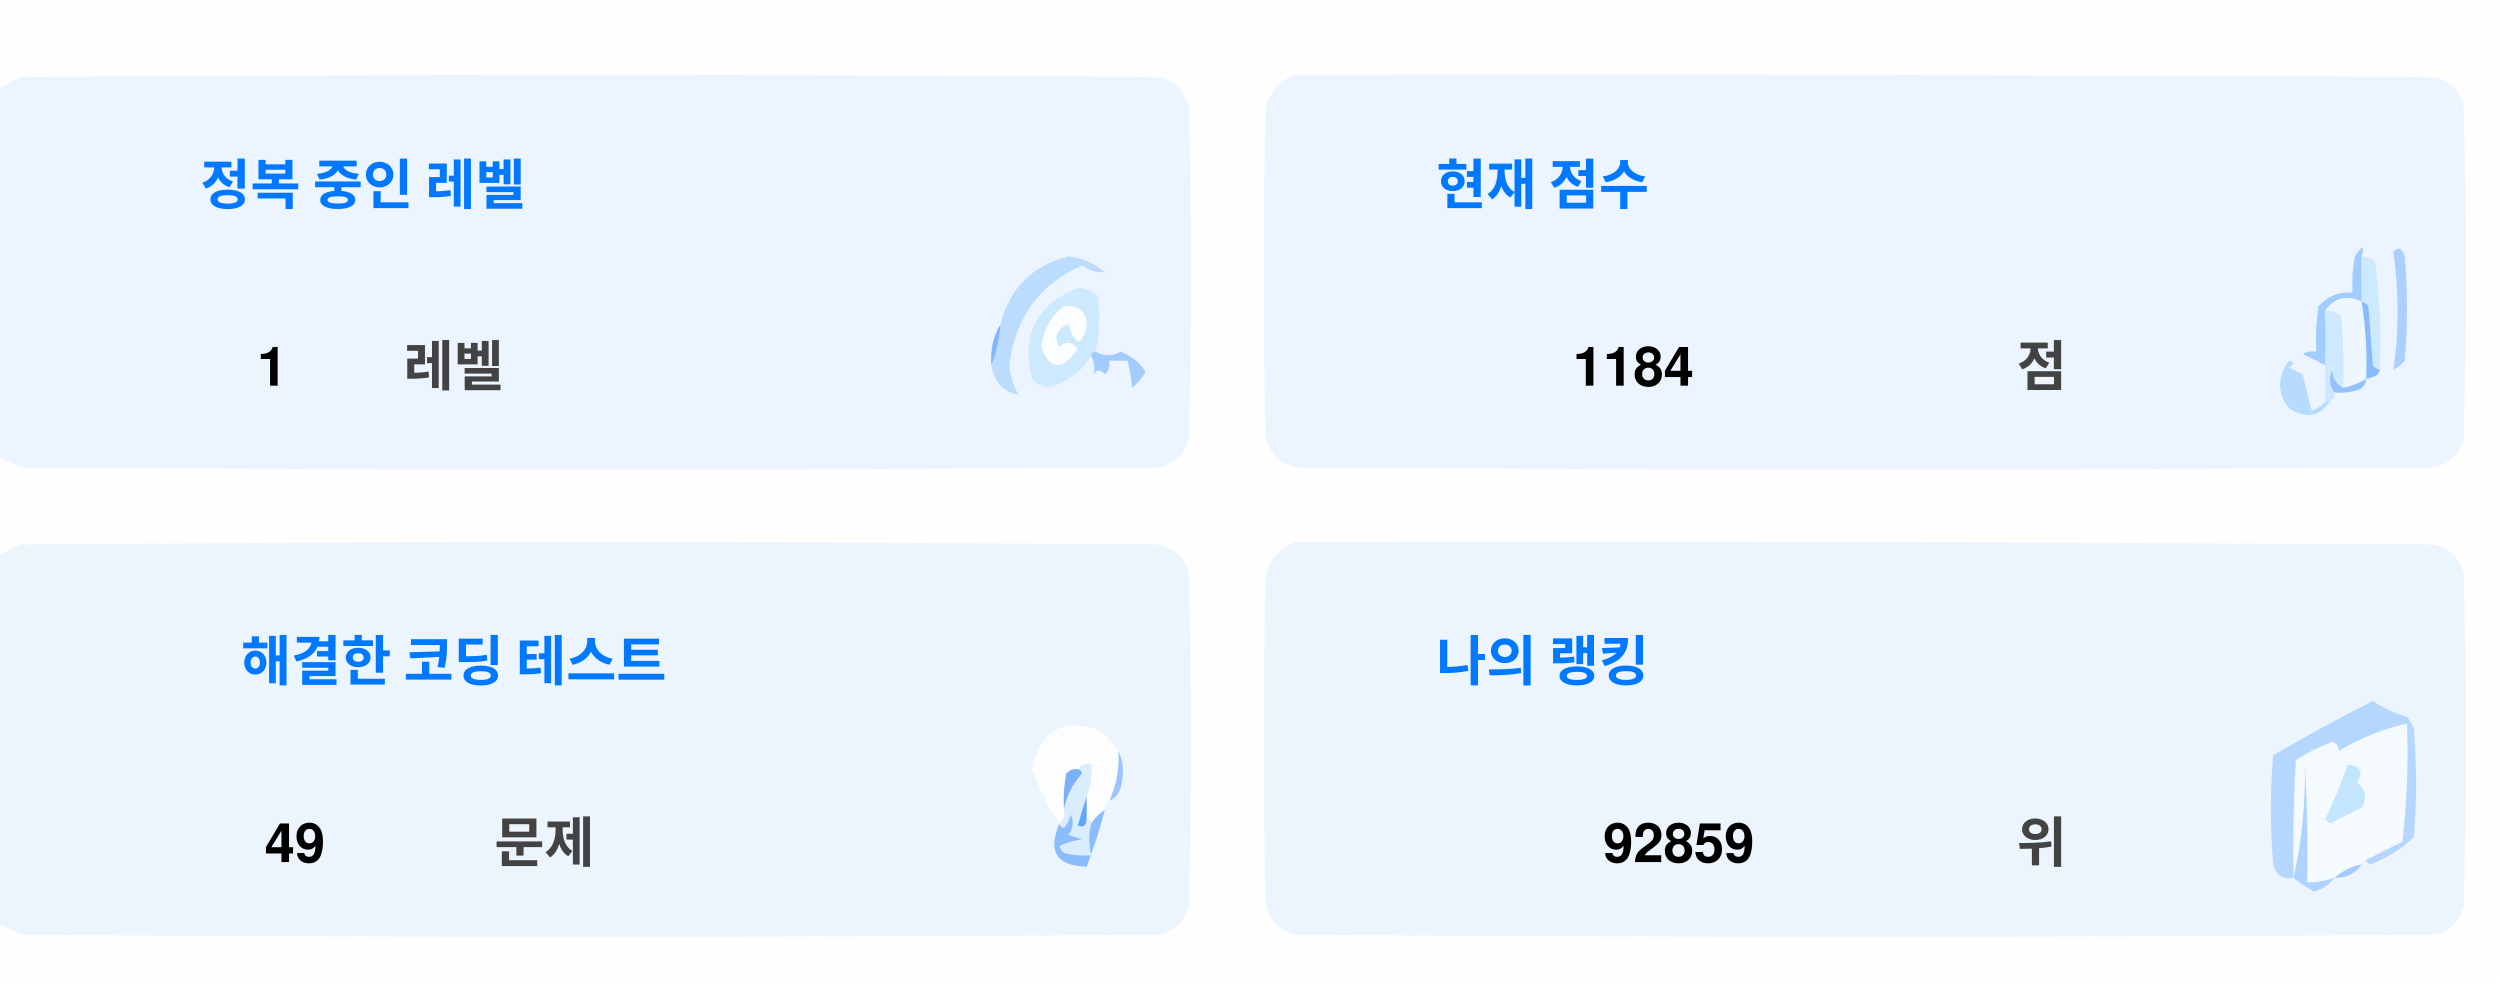
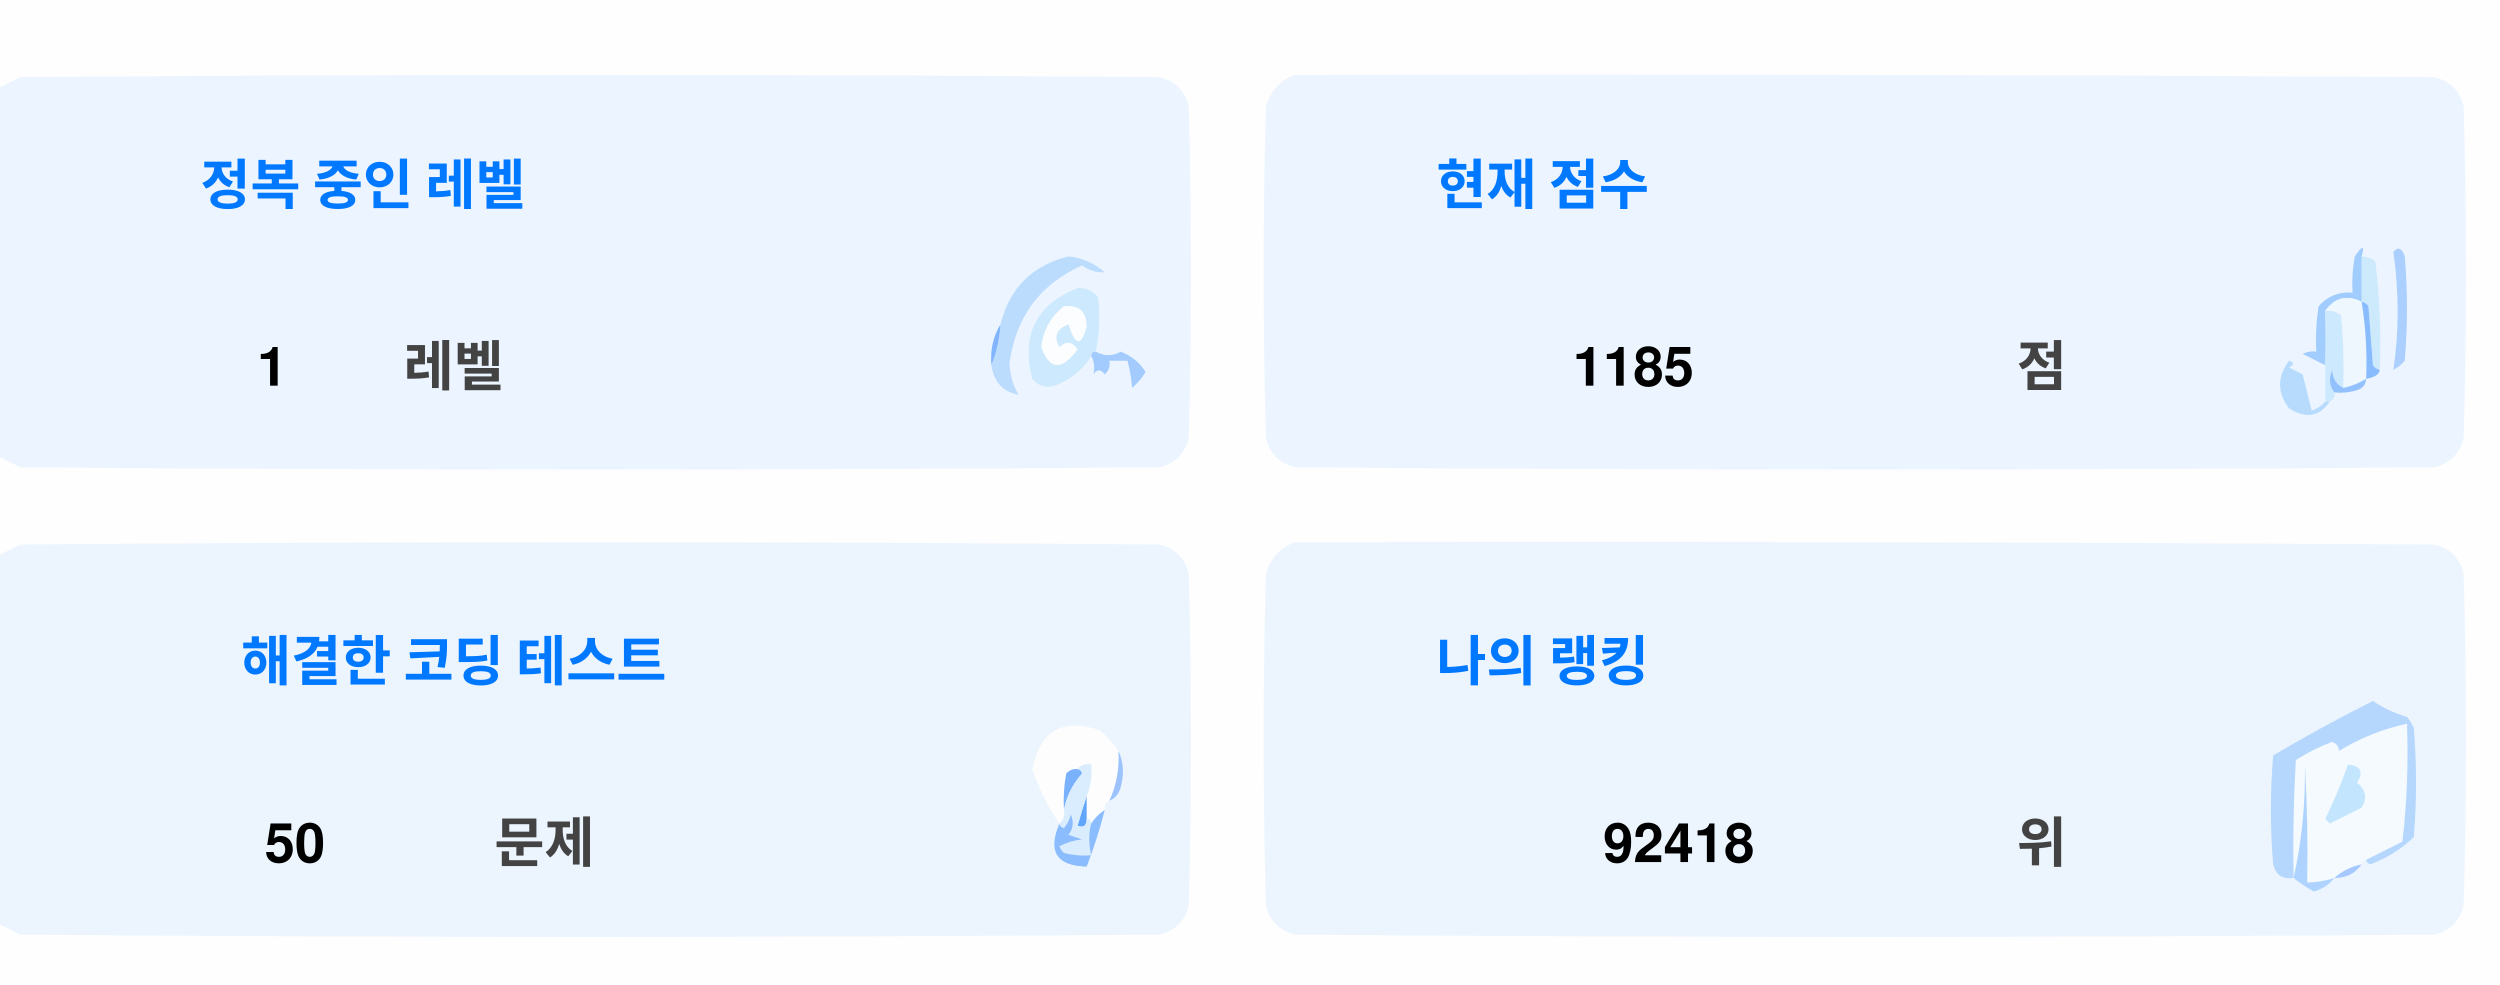
<svg xmlns="http://www.w3.org/2000/svg" version="1.1" width="551px" height="217px" style="shape-rendering:geometricPrecision; text-rendering:geometricPrecision; image-rendering:optimizeQuality; fill-rule:evenodd; clip-rule:evenodd">
  <style>.title {fill: #434343;font-size: 1rem;line-height: 1.5rem;font-weight: bold;font-family: -apple-system, BlinkMacSystemFont, Segoe UI, Helvetica, Arial, sans-serif, Apple Color Emoji, Segoe UI Emoji;}.desc {fill: #434343;font-size: 2.5rem;font-weight: bold;line-height: 1.5rem;font-family: -apple-system, BlinkMacSystemFont, Segoe UI, Helvetica, Arial, sans-serif, Apple Color Emoji, Segoe UI Emoji;}.desc-2 {fill: #434343;font-size: 1rem;font-weight: bold;line-height: 1.5rem;font-family: -apple-system, BlinkMacSystemFont, Segoe UI, Helvetica, Arial, sans-serif, Apple Color Emoji, Segoe UI Emoji;}.text, .desc {animation: twinkling 4s ease-in-out infinite;}@keyframes twinkling {40% { opacity: 1; }50% { opacity: 0.5; }60% { opacity: 1; }70% { opacity: 0.5; }80% { opacity: 1; }}</style>
  <g>
    <path style="opacity:1" fill="#fefefe" d="M -0.5,-0.5 C 183.167,-0.5 366.833,-0.5 550.5,-0.5C 550.5,71.833 550.5,144.167 550.5,216.5C 366.833,216.5 183.167,216.5 -0.5,216.5C -0.5,212.167 -0.5,207.833 -0.5,203.5C 1.14,204.32 2.807,205.153 4.5,206C 88.167,206.667 171.833,206.667 255.5,206C 259,205.167 261.167,203 262,199.5C 262.667,175.167 262.667,150.833 262,126.5C 261.167,123 259,120.833 255.5,120C 171.833,119.333 88.167,119.333 4.5,120C 2.807,120.847 1.14,121.68 -0.5,122.5C -0.5,115.167 -0.5,107.833 -0.5,100.5C 1.14,101.32 2.807,102.153 4.5,103C 88.167,103.667 171.833,103.667 255.5,103C 259,102.167 261.167,100 262,96.5C 262.667,72.167 262.667,47.833 262,23.5C 261.167,20 259,17.833 255.5,17C 171.833,16.333 88.167,16.333 4.5,17C 2.807,17.847 1.14,18.68 -0.5,19.5C -0.5,12.833 -0.5,6.167 -0.5,-0.5 Z" />
  </g>
  <g>
    <path style="opacity:1" fill="#ecf5ff" d="M -0.5,100.5 C -0.5,73.5 -0.5,46.5 -0.5,19.5C 1.14,18.68 2.807,17.847 4.5,17C 88.167,16.333 171.833,16.333 255.5,17C 259,17.833 261.167,20 262,23.5C 262.667,47.833 262.667,72.167 262,96.5C 261.167,100 259,102.167 255.5,103C 171.833,103.667 88.167,103.667 4.5,103C 2.807,102.153 1.14,101.32 -0.5,100.5 Z" />
  </g>
  <g>
    <path style="opacity:1" fill="#ecf5ff" d="M 285.5,16.5 C 369.167,16.333 452.834,16.5 536.5,17C 540,17.833 542.167,20 543,23.5C 543.667,47.833 543.667,72.167 543,96.5C 542.167,100 540,102.167 536.5,103C 452.833,103.667 369.167,103.667 285.5,103C 282,102.167 279.833,100 279,96.5C 278.333,72.167 278.333,47.833 279,23.5C 280.018,19.985 282.185,17.652 285.5,16.5 Z" />
  </g>
  <g>
    <path style="opacity:1" fill="#cdeafd" d="M 520.5,56.5 C 521.583,56.539 522.583,56.873 523.5,57.5C 524.498,65.472 524.831,73.472 524.5,81.5C 523.883,81.389 523.383,81.056 523,80.5C 522.667,76.167 522.333,71.833 522,67.5C 521.617,66.944 521.117,66.611 520.5,66.5C 520.5,63.167 520.5,59.833 520.5,56.5 Z" />
  </g>
  <g>
    <path style="opacity:1" fill="#abcfff" d="M 527.5,55.5 C 528.566,54.308 529.399,54.641 530,56.5C 530.667,64.167 530.667,71.833 530,79.5C 529.311,80.357 528.478,81.023 527.5,81.5C 528.758,73.08 528.758,64.414 527.5,55.5 Z" />
  </g>
  <g>
    <path style="opacity:1" fill="#bbdcfd" d="M 218.5,80.5 C 219.657,77.727 220.324,74.727 220.5,71.5C 222.49,63.51 227.49,58.51 235.5,56.5C 238.528,56.847 241.194,58.014 243.5,60C 241.744,60.141 240.078,59.641 238.5,58.5C 229.247,62.607 223.914,69.773 222.5,80C 222.565,82.526 223.232,84.859 224.5,87C 221.07,86.397 219.07,84.231 218.5,80.5 Z" />
  </g>
  <g>
    <path style="opacity:1" fill="#cde9fd" d="M 241.5,77.5 C 240.833,77.5 240.5,77.833 240.5,78.5C 238.628,81.529 235.961,83.695 232.5,85C 230.536,85.624 228.869,85.124 227.5,83.5C 225.021,73.791 228.354,67.124 237.5,63.5C 239.374,63.39 240.874,64.056 242,65.5C 242.497,69.524 242.331,73.524 241.5,77.5 Z" />
  </g>
  <g>
    <path style="opacity:1" fill="#fcfdfe" d="M 234.5,67.5 C 237.826,67.162 239.493,68.662 239.5,72C 238.334,76.434 237,76.267 235.5,71.5C 232.832,72.515 232.166,74.182 233.5,76.5C 235.017,75.089 236.351,75.256 237.5,77C 234.006,81.771 231.34,81.605 229.5,76.5C 229.904,72.771 231.571,69.771 234.5,67.5 Z" />
  </g>
  <g>
    <path style="opacity:1" fill="#a1ccfe" d="M 520.5,56.5 C 520.5,59.833 520.5,63.167 520.5,66.5C 517.238,64.922 514.572,65.589 512.5,68.5C 512.617,72.81 512.617,76.81 512.5,80.5C 510.86,79.68 509.193,78.847 507.5,78C 508.448,77.517 509.448,77.35 510.5,77.5C 510.335,74.15 510.502,70.817 511,67.5C 512.995,65.253 515.495,64.253 518.5,64.5C 518.336,61.813 518.503,59.146 519,56.5C 520.731,53.969 521.231,53.969 520.5,56.5 Z" />
  </g>
  <g>
    <path style="opacity:1" fill="#cde9fd" d="M 512.5,68.5 C 513.822,68.33 514.989,68.663 516,69.5C 516.499,74.823 516.666,80.156 516.5,85.5C 514.955,84.77 514.122,83.437 514,81.5C 513.22,83.387 513.387,85.054 514.5,86.5C 514.672,87.492 514.338,88.158 513.5,88.5C 513.167,88.5 512.833,88.5 512.5,88.5C 512.5,85.833 512.5,83.167 512.5,80.5C 512.617,76.81 512.617,72.81 512.5,68.5 Z" />
  </g>
  <g>
    <path style="opacity:1" fill="#eef6fe" d="M 520.5,66.5 C 521.407,72.106 521.74,77.773 521.5,83.5C 519.95,84.441 518.284,85.108 516.5,85.5C 516.666,80.156 516.499,74.823 516,69.5C 514.989,68.663 513.822,68.33 512.5,68.5C 514.572,65.589 517.238,64.922 520.5,66.5 Z" />
  </g>
  <g>
    <path style="opacity:1" fill="#88bcff" d="M 520.5,66.5 C 521.117,66.611 521.617,66.944 522,67.5C 522.333,71.833 522.667,76.167 523,80.5C 523.383,81.056 523.883,81.389 524.5,81.5C 524.445,82.469 523.445,83.136 521.5,83.5C 521.74,77.773 521.407,72.106 520.5,66.5 Z" />
  </g>
  <g>
    <path style="opacity:1" fill="#82b5fe" d="M 220.5,71.5 C 220.324,74.727 219.657,77.727 218.5,80.5C 218.215,77.171 218.882,74.171 220.5,71.5 Z" />
  </g>
  <g>
    <path style="opacity:1" fill="#a3cbfe" d="M 240.5,78.5 C 240.5,77.833 240.833,77.5 241.5,77.5C 243.391,78.536 245.224,78.536 247,77.5C 249.391,78.429 251.225,79.929 252.5,82C 251.681,83.319 250.681,84.486 249.5,85.5C 249.409,83.777 249.075,81.777 248.5,79.5C 247.167,79.5 245.833,79.5 244.5,79.5C 244.719,80.675 244.386,81.675 243.5,82.5C 242.575,81.359 241.741,81.359 241,82.5C 241.331,80.981 241.164,79.648 240.5,78.5 Z" />
  </g>
  <g>
    <path style="opacity:1" fill="#b7dbfd" d="M 512.5,88.5 C 512.833,88.5 513.167,88.5 513.5,88.5C 511.199,91.857 508.199,92.357 504.5,90C 501.872,86.535 501.872,83.035 504.5,79.5C 505.696,79.846 505.696,80.346 504.5,81C 505.5,81.5 506.5,82 507.5,82.5C 508.167,85.167 508.833,87.833 509.5,90.5C 510.739,90.058 511.739,89.391 512.5,88.5 Z" />
  </g>
  <g>
    <path style="opacity:1" fill="#92c1fe" d="M 516.5,85.5 C 518.284,85.108 519.95,84.441 521.5,83.5C 521.423,84.75 520.756,85.583 519.5,86C 517.866,86.493 516.199,86.66 514.5,86.5C 513.387,85.054 513.22,83.387 514,81.5C 514.122,83.437 514.955,84.77 516.5,85.5 Z" />
  </g>
  <g>
    <path style="opacity:1" fill="#ecf5fe" d="M -0.5,203.5 C -0.5,176.5 -0.5,149.5 -0.5,122.5C 1.14,121.68 2.807,120.847 4.5,120C 88.167,119.333 171.833,119.333 255.5,120C 259,120.833 261.167,123 262,126.5C 262.667,150.833 262.667,175.167 262,199.5C 261.167,203 259,205.167 255.5,206C 171.833,206.667 88.167,206.667 4.5,206C 2.807,205.153 1.14,204.32 -0.5,203.5 Z" />
  </g>
  <g>
    <path style="opacity:1" fill="#ecf5fe" d="M 285.5,119.5 C 369.167,119.333 452.834,119.5 536.5,120C 540,120.833 542.167,123 543,126.5C 543.667,150.833 543.667,175.167 543,199.5C 542.167,203 540,205.167 536.5,206C 452.833,206.667 369.167,206.667 285.5,206C 282,205.167 279.833,203 279,199.5C 278.333,175.167 278.333,150.833 279,126.5C 280.018,122.985 282.185,120.652 285.5,119.5 Z" />
  </g>
  <g>
    <path style="opacity:1" fill="#fdfdfe" d="M 246.5,165.5 C 246.758,169.367 246.092,173.034 244.5,176.5C 243.662,176.842 243.328,177.508 243.5,178.5C 242.272,179.306 241.272,180.306 240.5,181.5C 240.5,180.833 240.167,180.5 239.5,180.5C 239.5,178.833 239.5,177.167 239.5,175.5C 240.369,173.283 240.702,170.95 240.5,168.5C 239.209,168.263 238.209,168.596 237.5,169.5C 236.504,169.414 235.671,169.748 235,170.5C 234.503,173.146 234.336,175.813 234.5,178.5C 234.737,179.791 234.404,180.791 233.5,181.5C 230.986,177.806 228.986,173.806 227.5,169.5C 229.309,160.957 234.309,158.124 242.5,161C 244.07,162.397 245.404,163.897 246.5,165.5 Z" />
  </g>
  <g>
    <path style="opacity:1" fill="#f5faff" d="M 521.5,189.5 C 520.833,189.5 520.5,189.833 520.5,190.5C 518.181,190.992 516.181,191.992 514.5,193.5C 512.565,194.15 510.565,194.483 508.5,194.5C 508.666,185.827 508.5,177.16 508,168.5C 508.141,177.227 507.308,185.56 505.5,193.5C 505.334,184.827 505.5,176.16 506,167.5C 508.527,165.903 511.194,164.57 514,163.5C 515.011,163.892 515.511,164.559 515.5,165.5C 520.21,162.641 525.21,160.641 530.5,159.5C 530.831,168.192 530.498,176.859 529.5,185.5C 526.807,186.847 524.14,188.18 521.5,189.5 Z" />
  </g>
  <g>
    <path style="opacity:1" fill="#b6d7fd" d="M 521.5,189.5 C 524.14,188.18 526.807,186.847 529.5,185.5C 530.498,176.859 530.831,168.192 530.5,159.5C 525.21,160.641 520.21,162.641 515.5,165.5C 515.511,164.559 515.011,163.892 514,163.5C 511.194,164.57 508.527,165.903 506,167.5C 505.5,176.16 505.334,184.827 505.5,193.5C 503.089,193.863 501.589,192.863 501,190.5C 500.333,182.5 500.333,174.5 501,166.5C 508.173,162.246 515.507,158.246 523,154.5C 525.304,156.068 527.804,157.235 530.5,158C 531.126,158.75 531.626,159.584 532,160.5C 532.667,168.5 532.667,176.5 532,184.5C 529.292,187.111 526.125,189.111 522.5,190.5C 521.893,190.376 521.56,190.043 521.5,189.5 Z" />
  </g>
  <g>
    <path style="opacity:1" fill="#c3e5fe" d="M 517.5,168.5 C 520.317,168.801 520.984,170.134 519.5,172.5C 521.439,174.122 521.772,175.956 520.5,178C 518.167,179.167 515.833,180.333 513.5,181.5C 513.167,181.167 512.833,180.833 512.5,180.5C 514.414,176.515 516.081,172.515 517.5,168.5 Z" />
  </g>
  <g>
    <path style="opacity:1" fill="#7ab1fc" d="M 237.5,169.5 C 238.043,169.56 238.376,169.893 238.5,170.5C 236.395,172.836 235.062,175.503 234.5,178.5C 234.336,175.813 234.503,173.146 235,170.5C 235.671,169.748 236.504,169.414 237.5,169.5 Z" />
  </g>
  <g>
    <path style="opacity:1" fill="#afd3ff" d="M 514.5,193.5 C 513.378,194.947 511.878,195.947 510,196.5C 508.348,195.601 506.848,194.601 505.5,193.5C 507.308,185.56 508.141,177.227 508,168.5C 508.5,177.16 508.666,185.827 508.5,194.5C 510.565,194.483 512.565,194.15 514.5,193.5 Z" />
  </g>
  <g>
    <path style="opacity:1" fill="#9cc3fd" d="M 246.5,165.5 C 247.634,167.966 247.801,170.633 247,173.5C 246.623,174.942 245.79,175.942 244.5,176.5C 246.092,173.034 246.758,169.367 246.5,165.5 Z" />
  </g>
  <g>
    <path style="opacity:1" fill="#62a6fc" d="M 239.5,175.5 C 239.5,177.167 239.5,178.833 239.5,180.5C 239.483,182.028 238.816,182.528 237.5,182C 238.117,179.723 238.784,177.556 239.5,175.5 Z" />
  </g>
  <g>
    <path style="opacity:1" fill="#daedfe" d="M 237.5,169.5 C 238.209,168.596 239.209,168.263 240.5,168.5C 240.702,170.95 240.369,173.283 239.5,175.5C 238.784,177.556 238.117,179.723 237.5,182C 238.816,182.528 239.483,182.028 239.5,180.5C 240.167,180.5 240.5,180.833 240.5,181.5C 239.918,183.669 239.918,186.002 240.5,188.5C 238.473,188.662 236.473,188.495 234.5,188C 234.043,187.586 233.709,187.086 233.5,186.5C 235.078,185.702 236.744,185.202 238.5,185C 237.5,184.667 236.5,184.333 235.5,184C 236.554,182.612 236.72,181.112 236,179.5C 235.751,180.624 235.251,181.624 234.5,182.5C 233.893,182.376 233.56,182.043 233.5,181.5C 234.404,180.791 234.737,179.791 234.5,178.5C 235.062,175.503 236.395,172.836 238.5,170.5C 238.376,169.893 238.043,169.56 237.5,169.5 Z" />
  </g>
  <g>
    <path style="opacity:1" fill="#8bbcfd" d="M 243.5,178.5 C 242.395,182.803 241.062,186.969 239.5,191C 232.857,190.847 230.857,187.68 233.5,181.5C 233.56,182.043 233.893,182.376 234.5,182.5C 235.251,181.624 235.751,180.624 236,179.5C 236.72,181.112 236.554,182.612 235.5,184C 236.5,184.333 237.5,184.667 238.5,185C 236.744,185.202 235.078,185.702 233.5,186.5C 233.709,187.086 234.043,187.586 234.5,188C 236.473,188.495 238.473,188.662 240.5,188.5C 239.918,186.002 239.918,183.669 240.5,181.5C 241.272,180.306 242.272,179.306 243.5,178.5 Z" />
  </g>
  <g>
    <path style="opacity:1" fill="#a4c8ff" d="M 520.5,190.5 C 519.089,192.539 517.089,193.539 514.5,193.5C 516.181,191.992 518.181,190.992 520.5,190.5 Z" />
  </g>
  <text text-anchor="middle" x="80" y="45" class="title" style="fill:#0078ff;" stroke="#none" stroke-width="1">정복 중인 레벨</text>
  <text text-anchor="middle" x="60" y="85" class="desc" style="fill:#000000;" stroke="#none" stroke-width="1">1</text>
  <text text-anchor="middle" x="100" y="85" class="desc-2" style="fill:#434343;" stroke="#none" stroke-width="1">레벨</text>
  <text text-anchor="middle" x="340" y="45" class="title" style="fill:#0078ff;" stroke="#none" stroke-width="1">현재 점수</text>
-   <text text-anchor="middle" x="360" y="85" class="desc" style="fill:#000000;" stroke="#none" stroke-width="1">1184</text>
+   <text text-anchor="middle" x="360" y="85" class="desc" style="fill:#000000;" stroke="#none" stroke-width="1">1185</text>
  <text text-anchor="middle" x="450" y="85" class="desc-2" style="fill:#434343;" stroke="#none" stroke-width="1">점</text>
  <text text-anchor="middle" x="100" y="150" class="title" style="fill:#0078ff;" stroke="#none" stroke-width="1">해결한 코딩 테스트</text>
-   <text text-anchor="middle" x="65" y="190" class="desc" style="fill:#000000;" stroke="#none" stroke-width="1">49</text>
+   <text text-anchor="middle" x="65" y="190" class="desc" style="fill:#000000;" stroke="#none" stroke-width="1">50</text>
  <text text-anchor="middle" x="120" y="190" class="desc-2" style="fill:#434343;" stroke="#none" stroke-width="1">문제</text>
  <text text-anchor="middle" x="340" y="150" class="title" style="fill:#0078ff;" stroke="#none" stroke-width="1">나의 랭킹</text>
-   <text text-anchor="middle" x="370" y="190" class="desc" style="fill:#000000;" stroke="#none" stroke-width="1">92859</text>
+   <text text-anchor="middle" x="370" y="190" class="desc" style="fill:#000000;" stroke="#none" stroke-width="1">92418</text>
  <text text-anchor="middle" x="450" y="190" class="desc-2" style="fill:#434343;" stroke="#none" stroke-width="1">위</text>
</svg>
